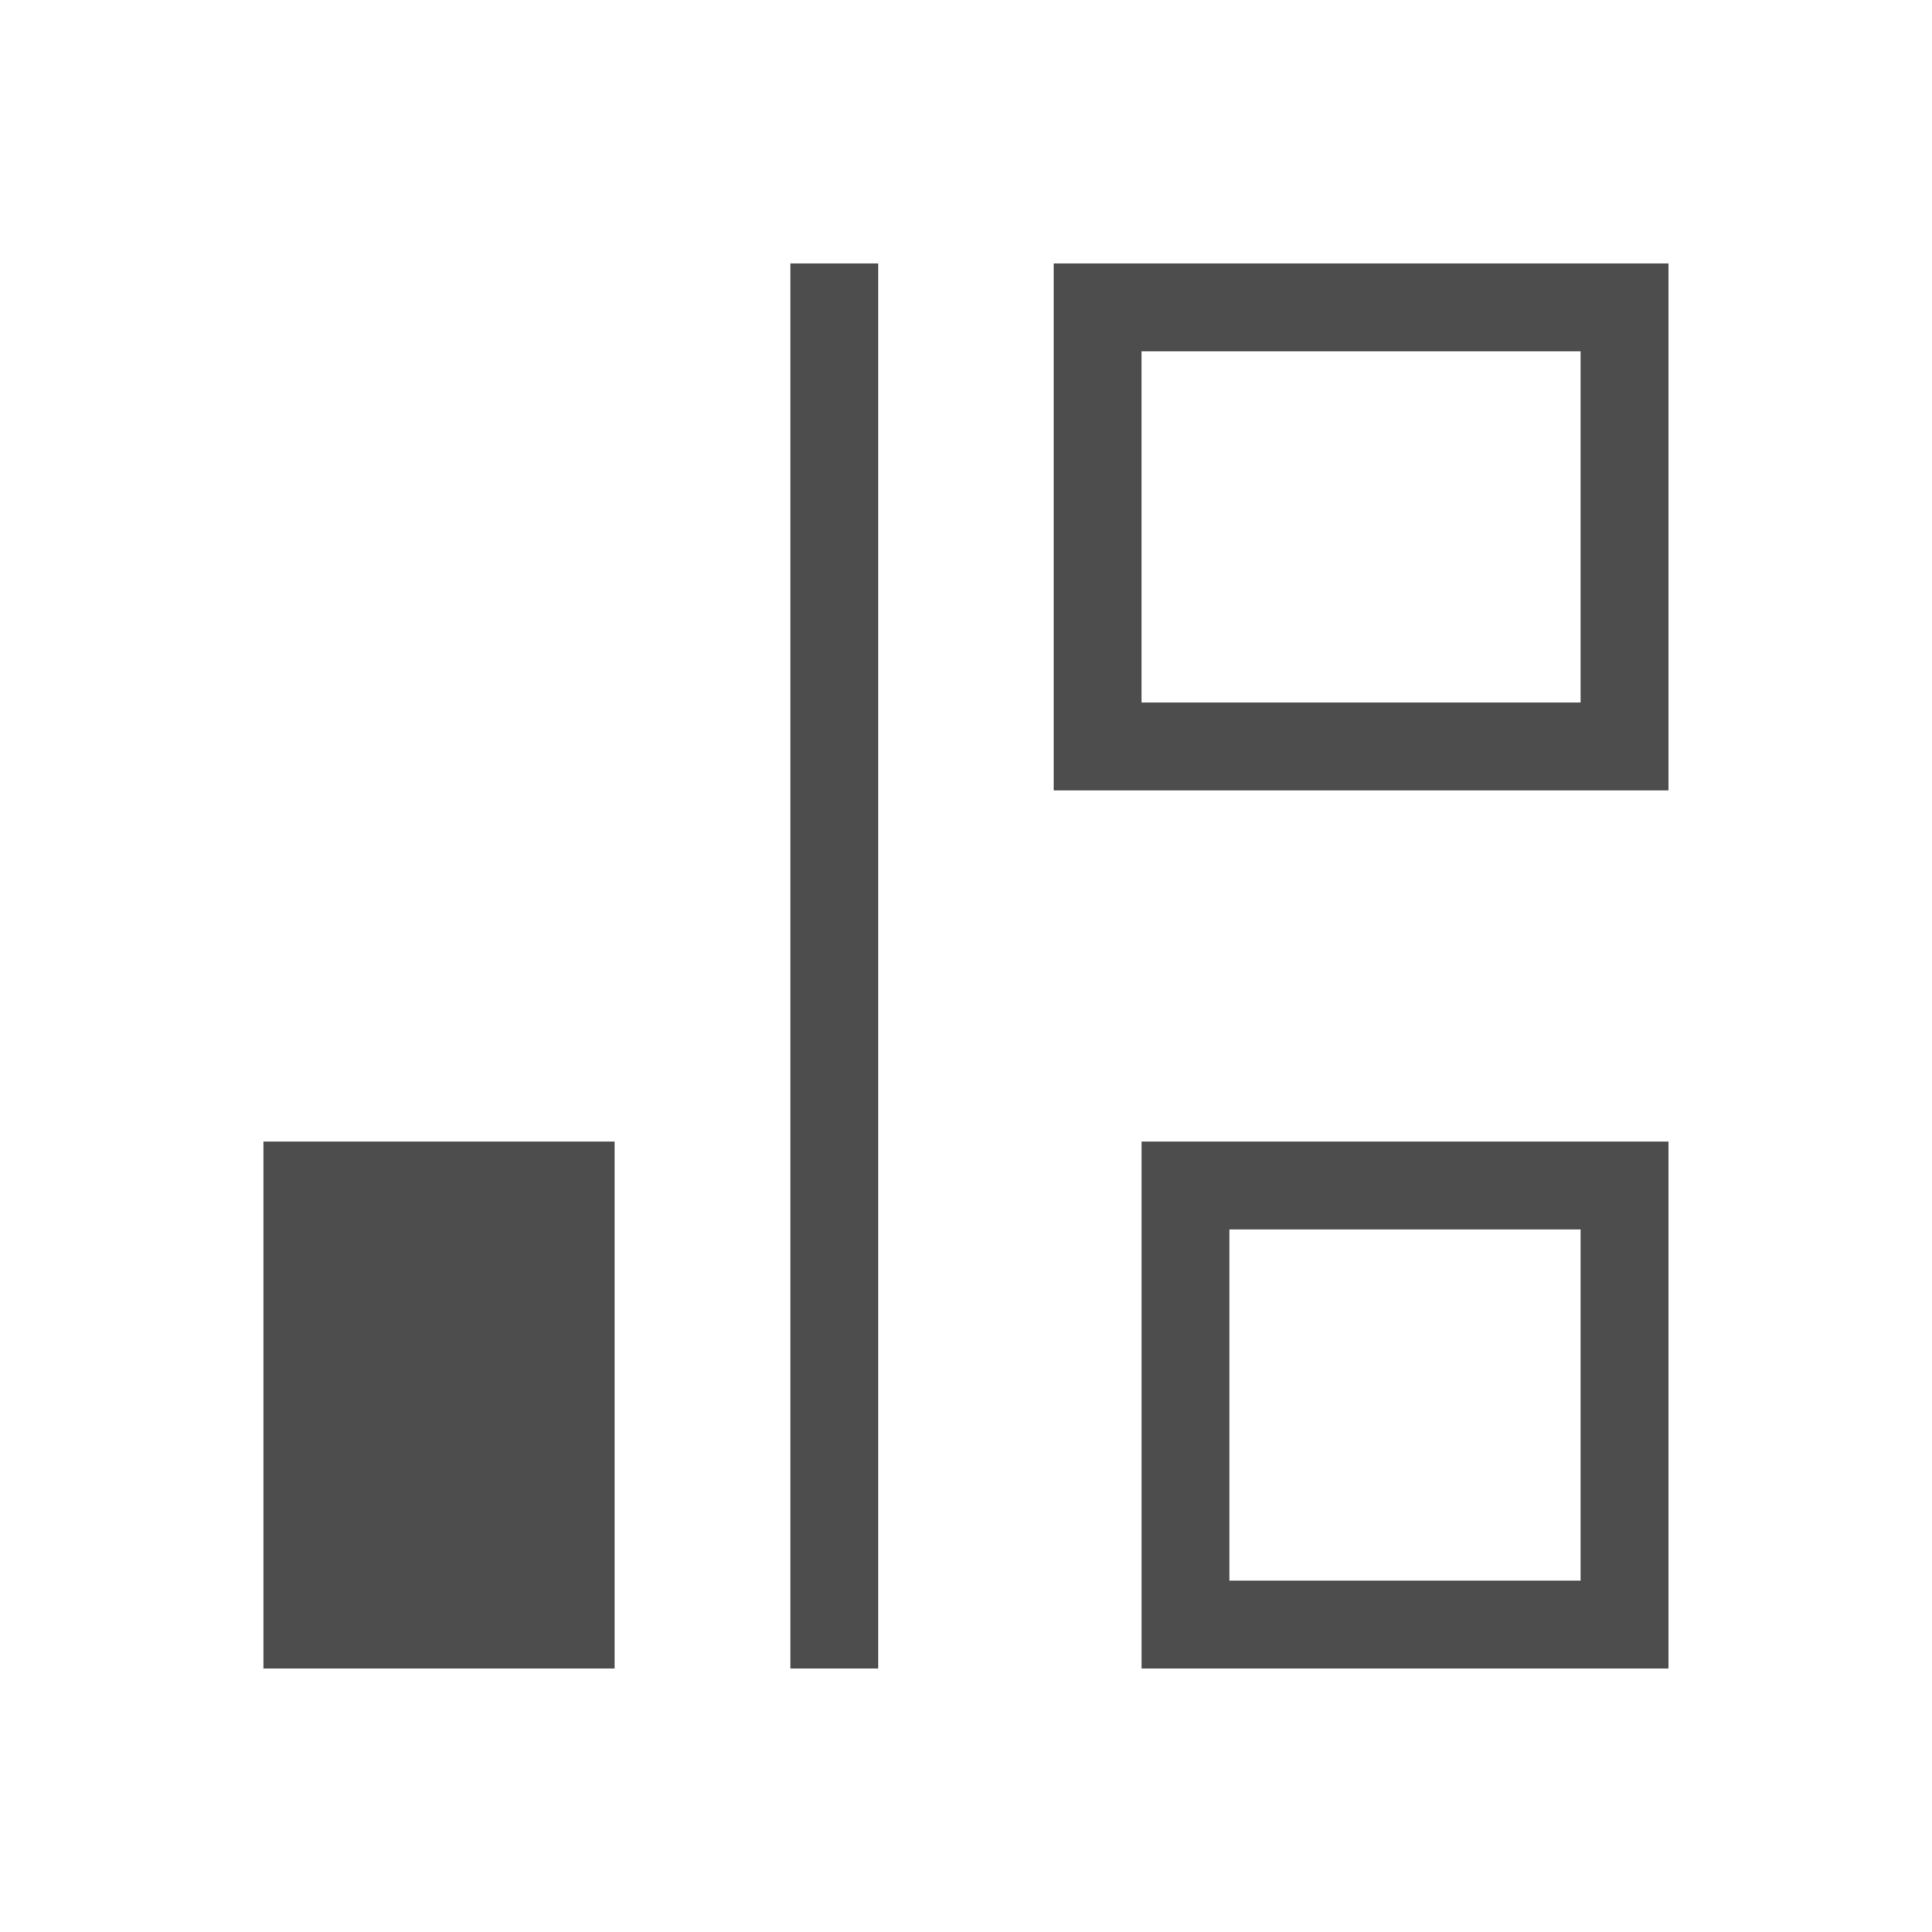
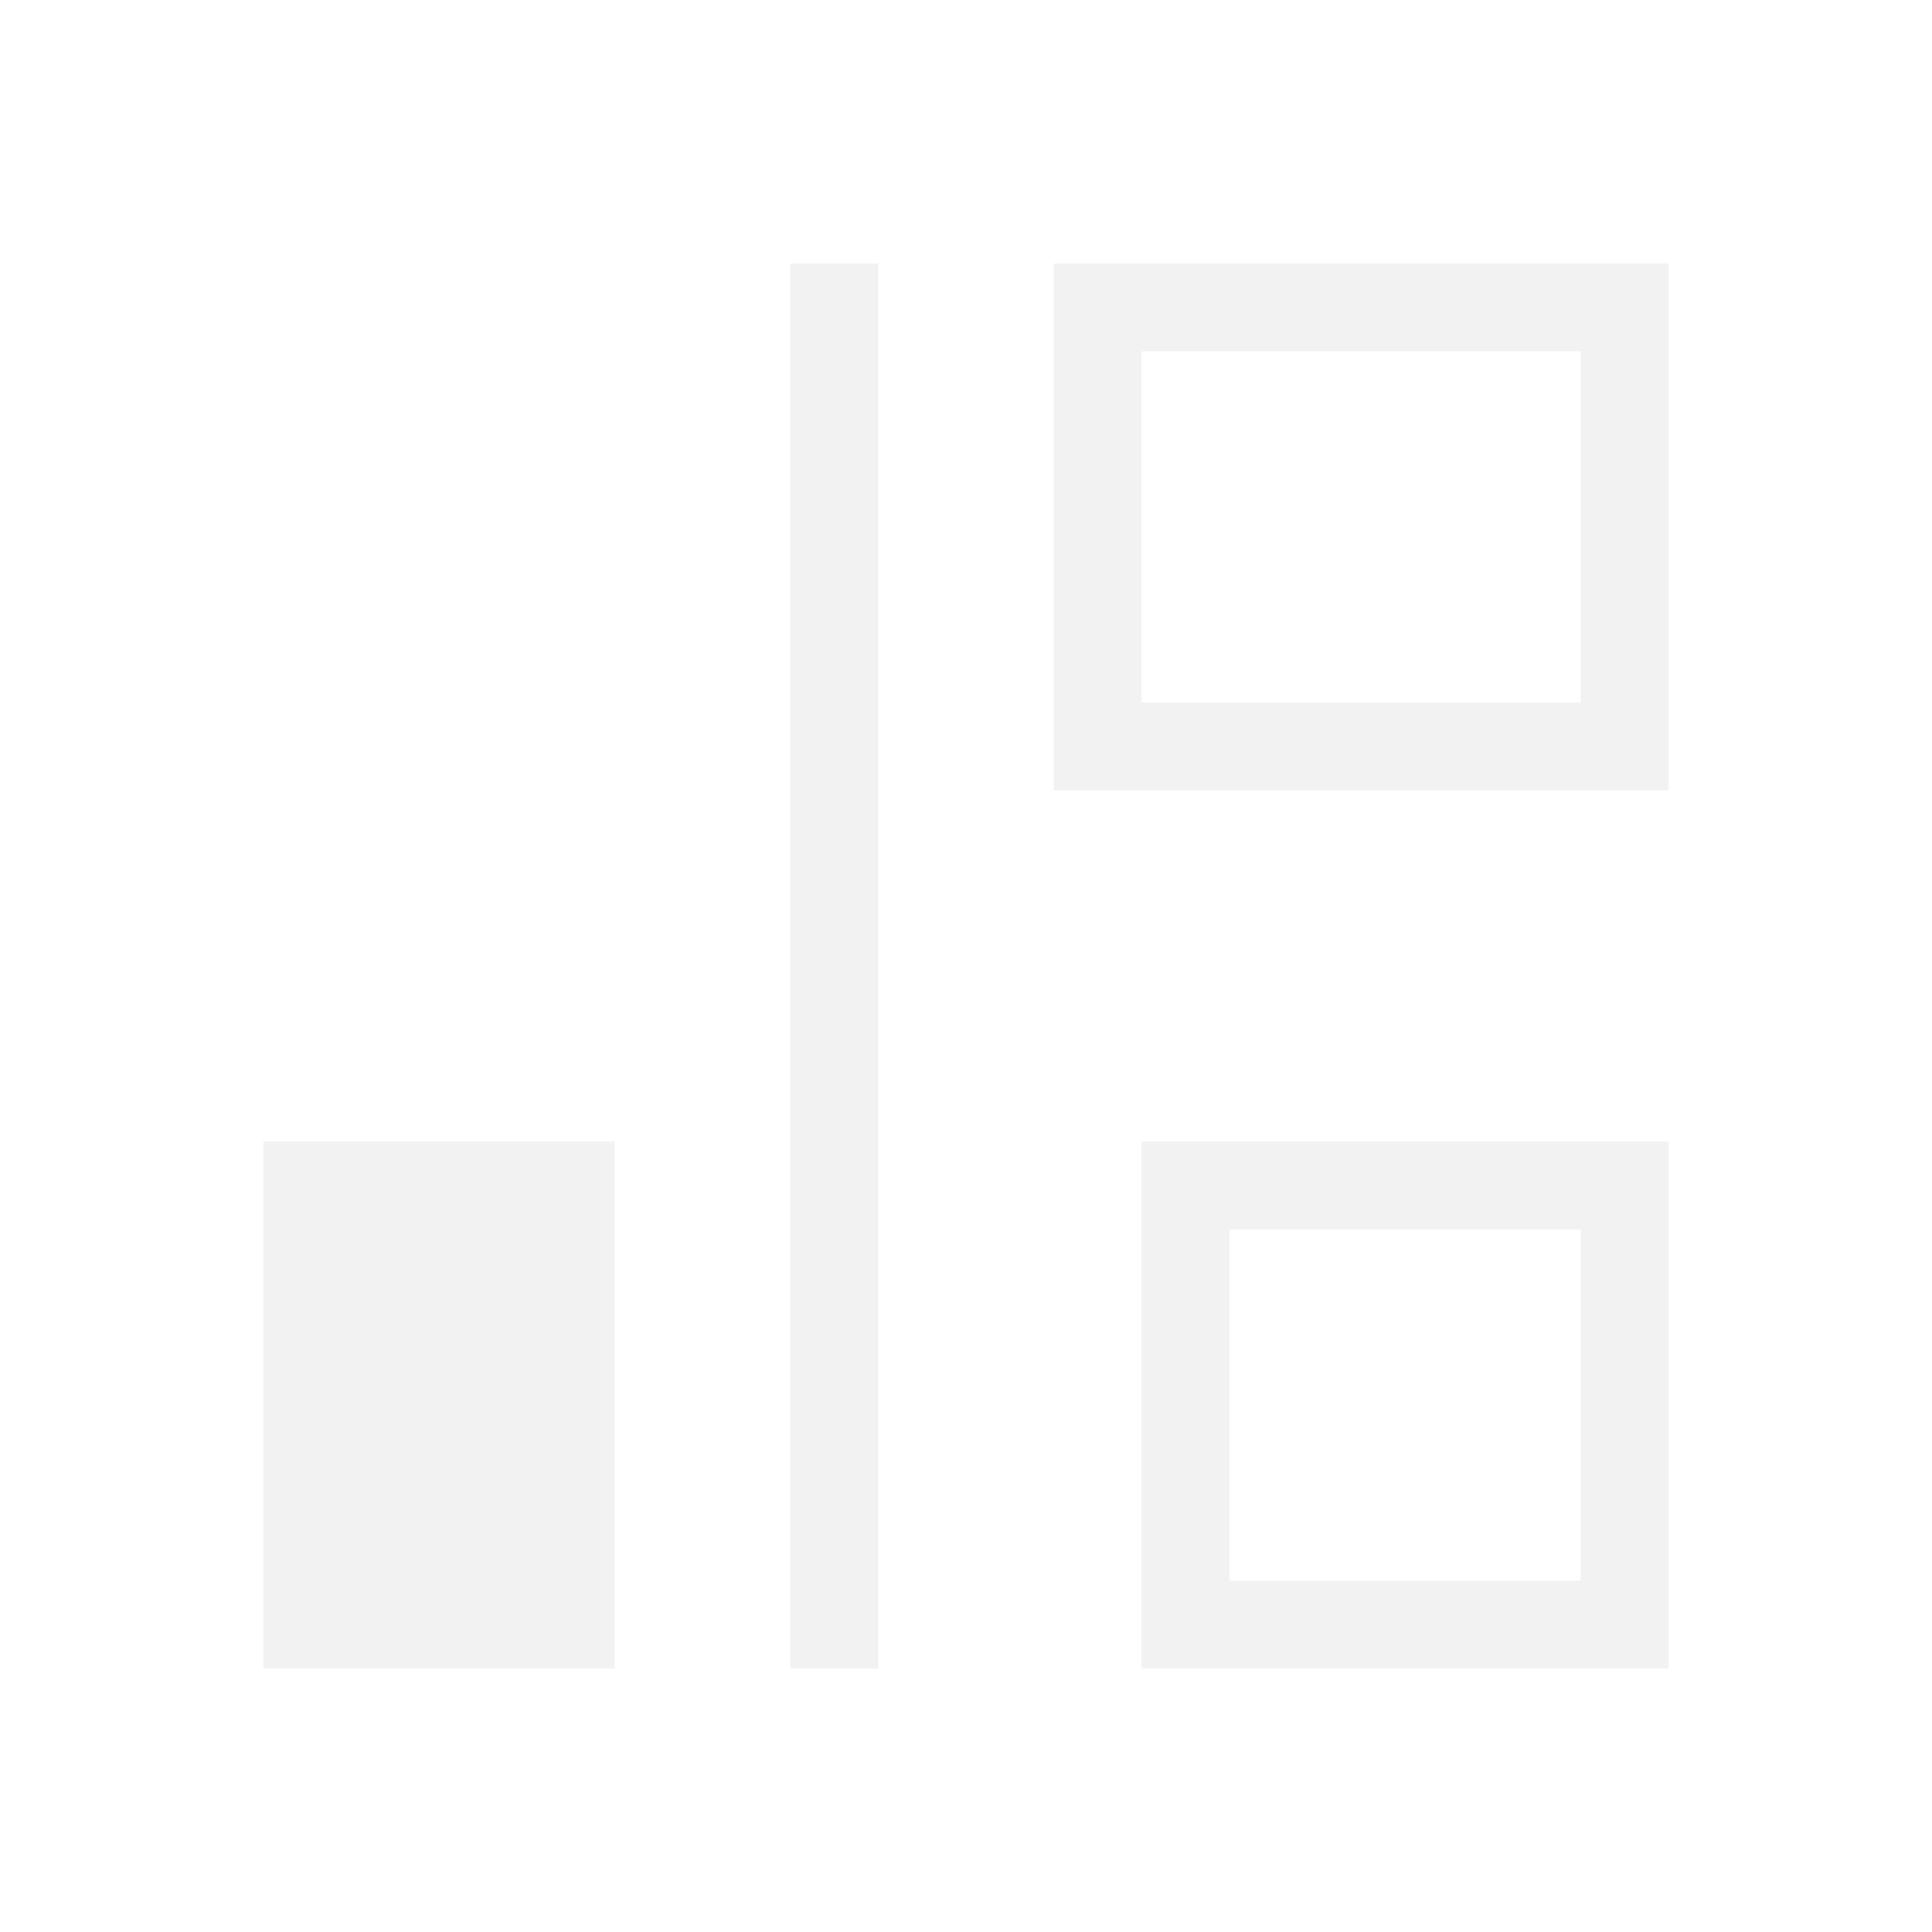
<svg xmlns="http://www.w3.org/2000/svg" width="22" height="22" id="svg3760" version="1.1">
  <defs id="defs3762" />
  <g id="layer1" transform="translate(-553.7225,-583.1193)">
-     <path style="opacity:1;fill:#4d4d4d;fill-opacity:1;stroke:none" d="m 556.722,602.119 1,0 3,0 0,-1 0,-5 -1,0 -3,0 z m 6,0 1,0 0,-16 -1,0 z m 3,-10 1,0 6,0 0,-1 0,-5 -1,0 -6,0 z m 1,10 1,0 4,0 1,0 0,-1 0,-4 0,-1 -6,0 0,5 z m -3.3e-4,-11 0,-4 5,0 0,4 z m 1,10 0,-4 4,0 0,4 z" id="rect4165-6" />
+     <path style="opacity:1;fill:#f2f2f2;fill-opacity:1;stroke:none" d="m 556.722,602.119 1,0 3,0 0,-1 0,-5 -1,0 -3,0 z m 6,0 1,0 0,-16 -1,0 z m 3,-10 1,0 6,0 0,-1 0,-5 -1,0 -6,0 z m 1,10 1,0 4,0 1,0 0,-1 0,-4 0,-1 -6,0 0,5 z m -3.3e-4,-11 0,-4 5,0 0,4 z m 1,10 0,-4 4,0 0,4 z" id="rect4165-6" />
  </g>
</svg>
